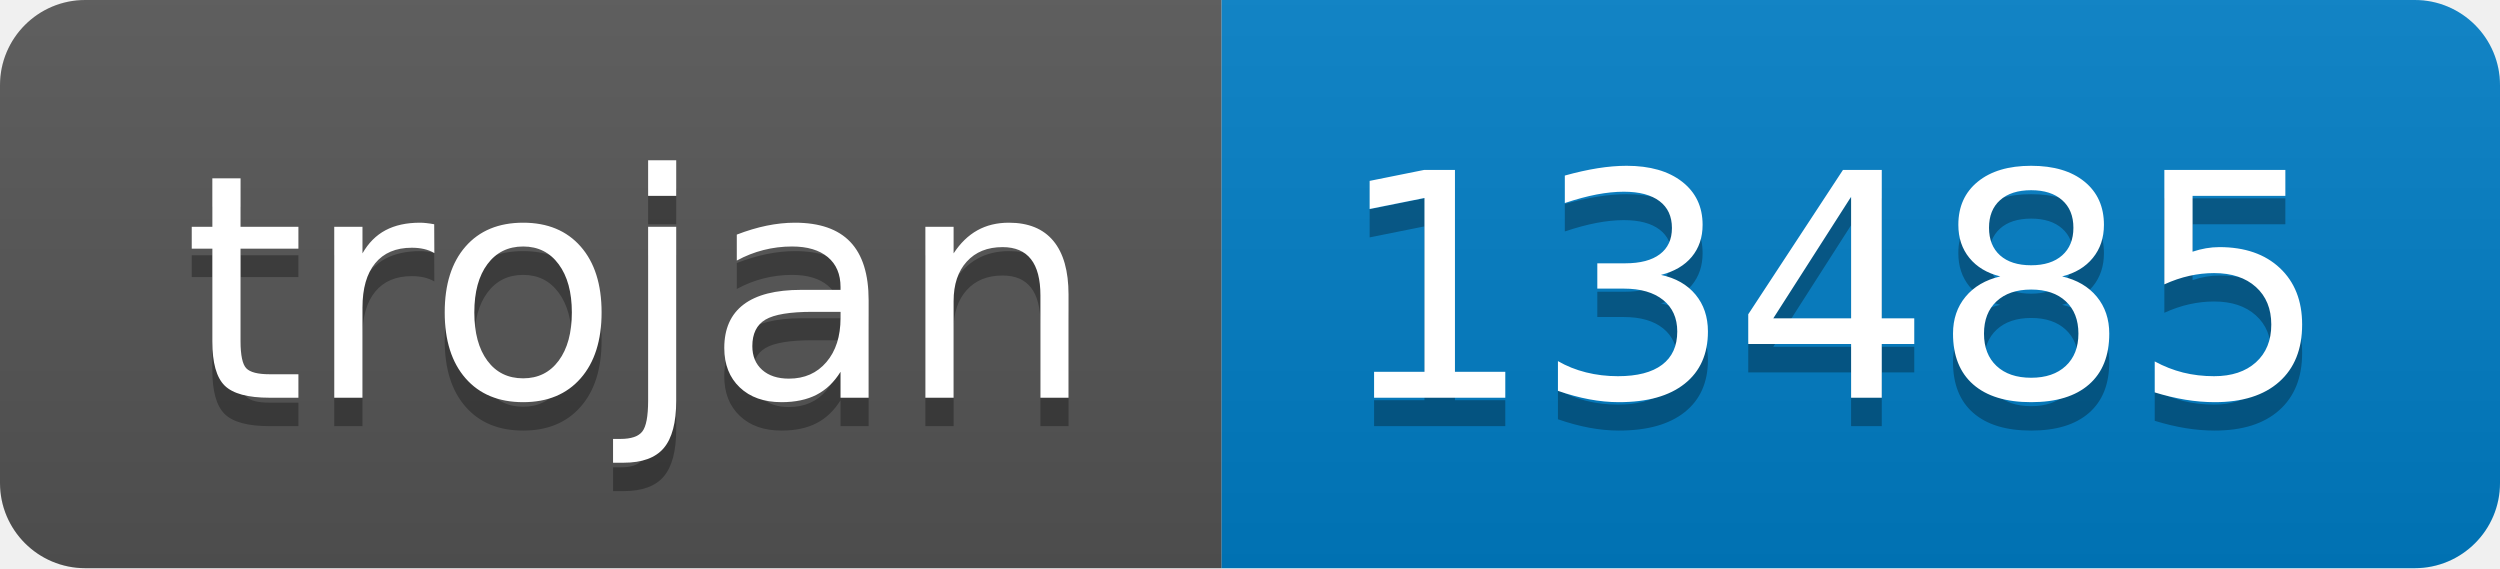
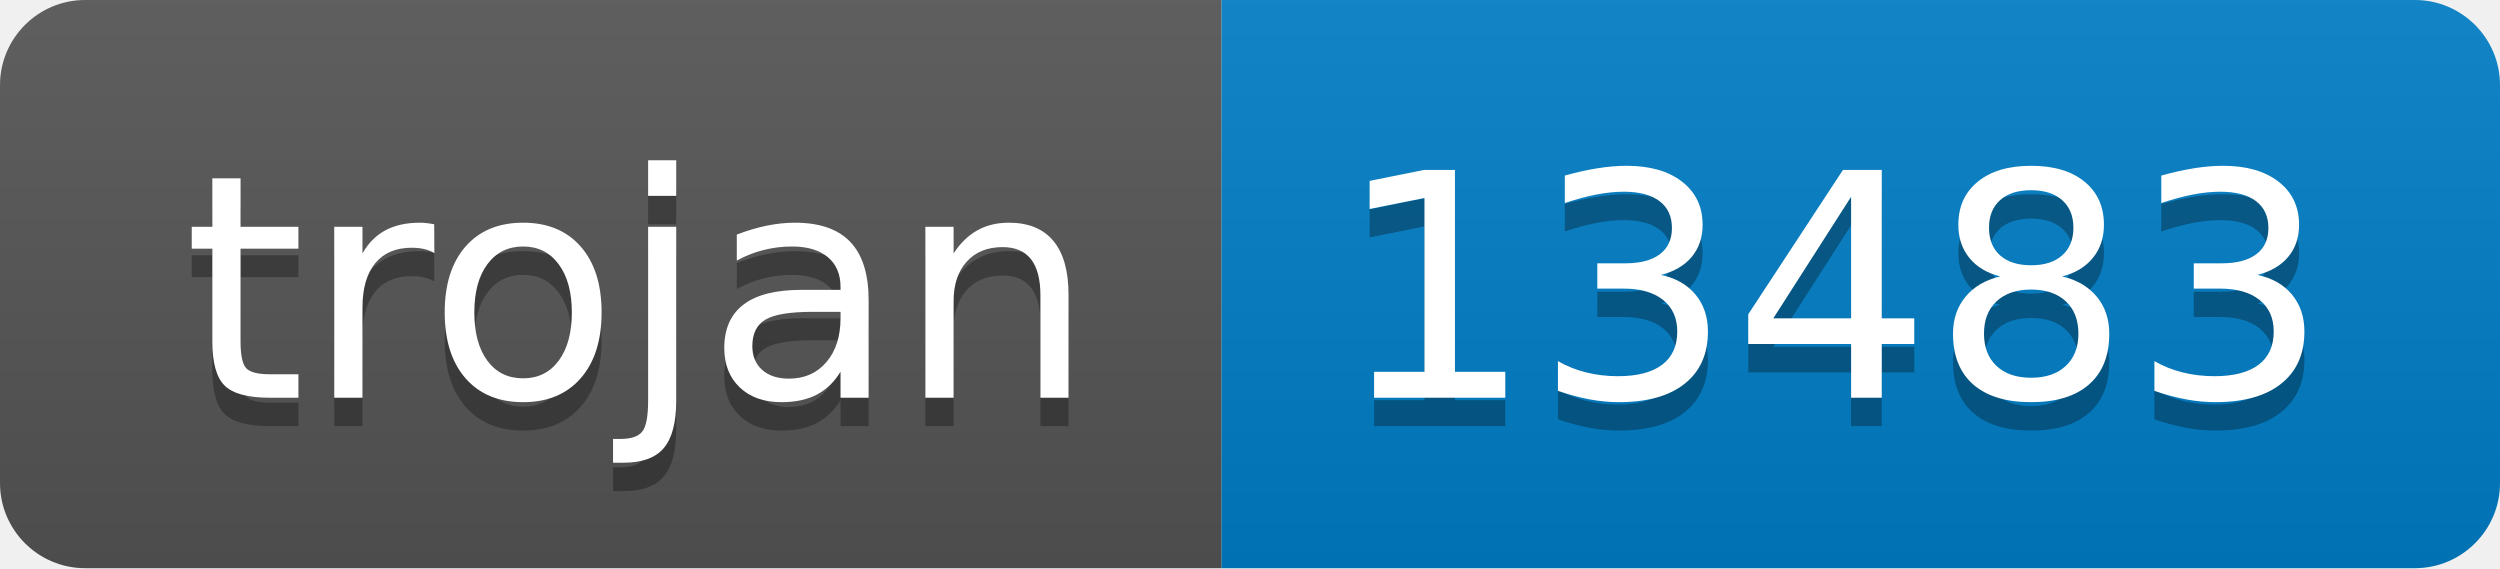
- <svg xmlns="http://www.w3.org/2000/svg" width="88" height="20" role="img" aria-label="trojan: 13485">
+ <svg xmlns="http://www.w3.org/2000/svg" width="88" height="20" role="img" aria-label="trojan: 13483">
  <linearGradient id="s" x2="0" y2="100%">
    <stop offset="0" stop-color="#bbb" stop-opacity=".1" />
    <stop offset="1" stop-opacity=".1" />
  </linearGradient>
  <clipPath id="r">
    <rect width="88" height="20" rx="3" fill="#fff" />
  </clipPath>
  <g clip-path="url(#r)">
    <rect width="43" height="20" fill="#555" />
    <rect x="43" width="45" height="20" fill="#007ec6" />
    <rect width="88" height="20" fill="url(#s)" />
  </g>
  <g fill="#fff" text-anchor="middle" font-family="Verdana,Geneva,DejaVu Sans,sans-serif" text-rendering="geometricPrecision" font-size="110">
    <text aria-hidden="true" x="225" y="150" fill="#010101" fill-opacity=".3" transform="scale(.1)" textLength="330">trojan</text>
    <text x="225" y="140" transform="scale(.1)" fill="#fff" textLength="330">trojan</text>
-     <text aria-hidden="true" x="645" y="150" fill="#010101" fill-opacity=".3" transform="scale(.1)" textLength="350">13485</text>
-     <text x="645" y="140" transform="scale(.1)" fill="#fff" textLength="350">13485</text>
+     <text aria-hidden="true" x="645" y="150" fill="#010101" fill-opacity=".3" transform="scale(.1)" textLength="350">13483</text>
+     <text x="645" y="140" transform="scale(.1)" fill="#fff" textLength="350">13483</text>
  </g>
</svg>
